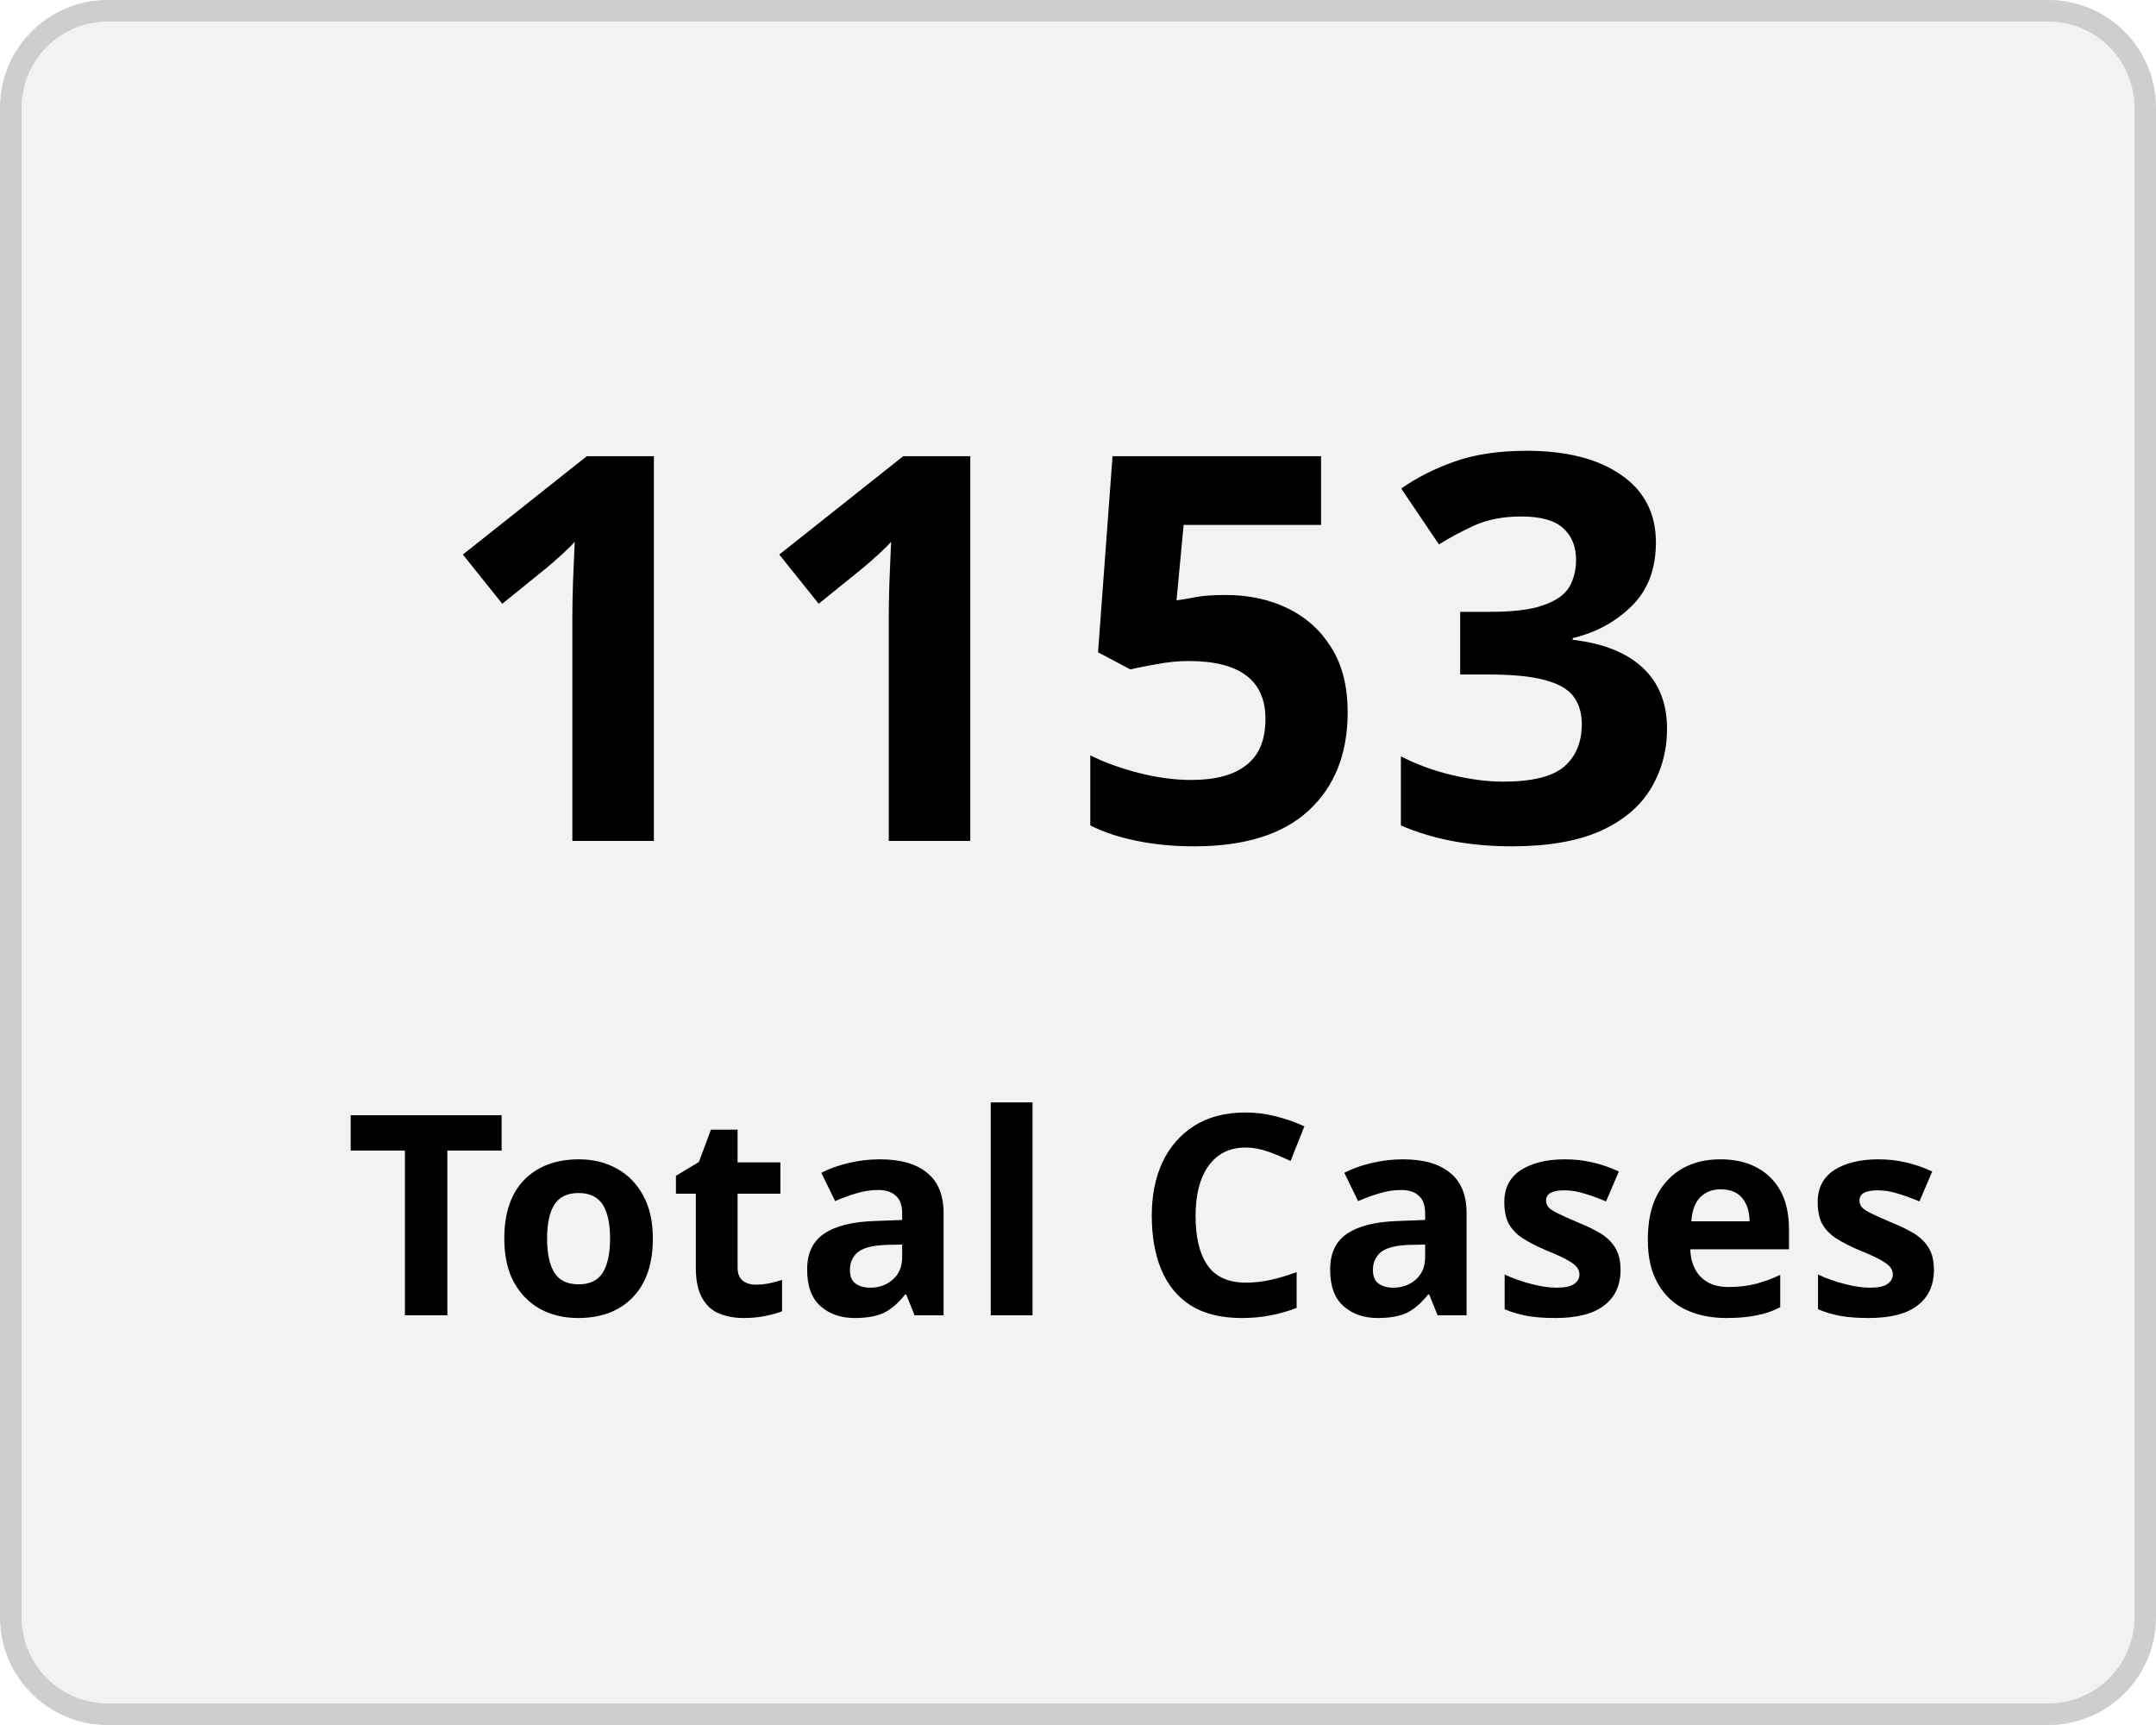
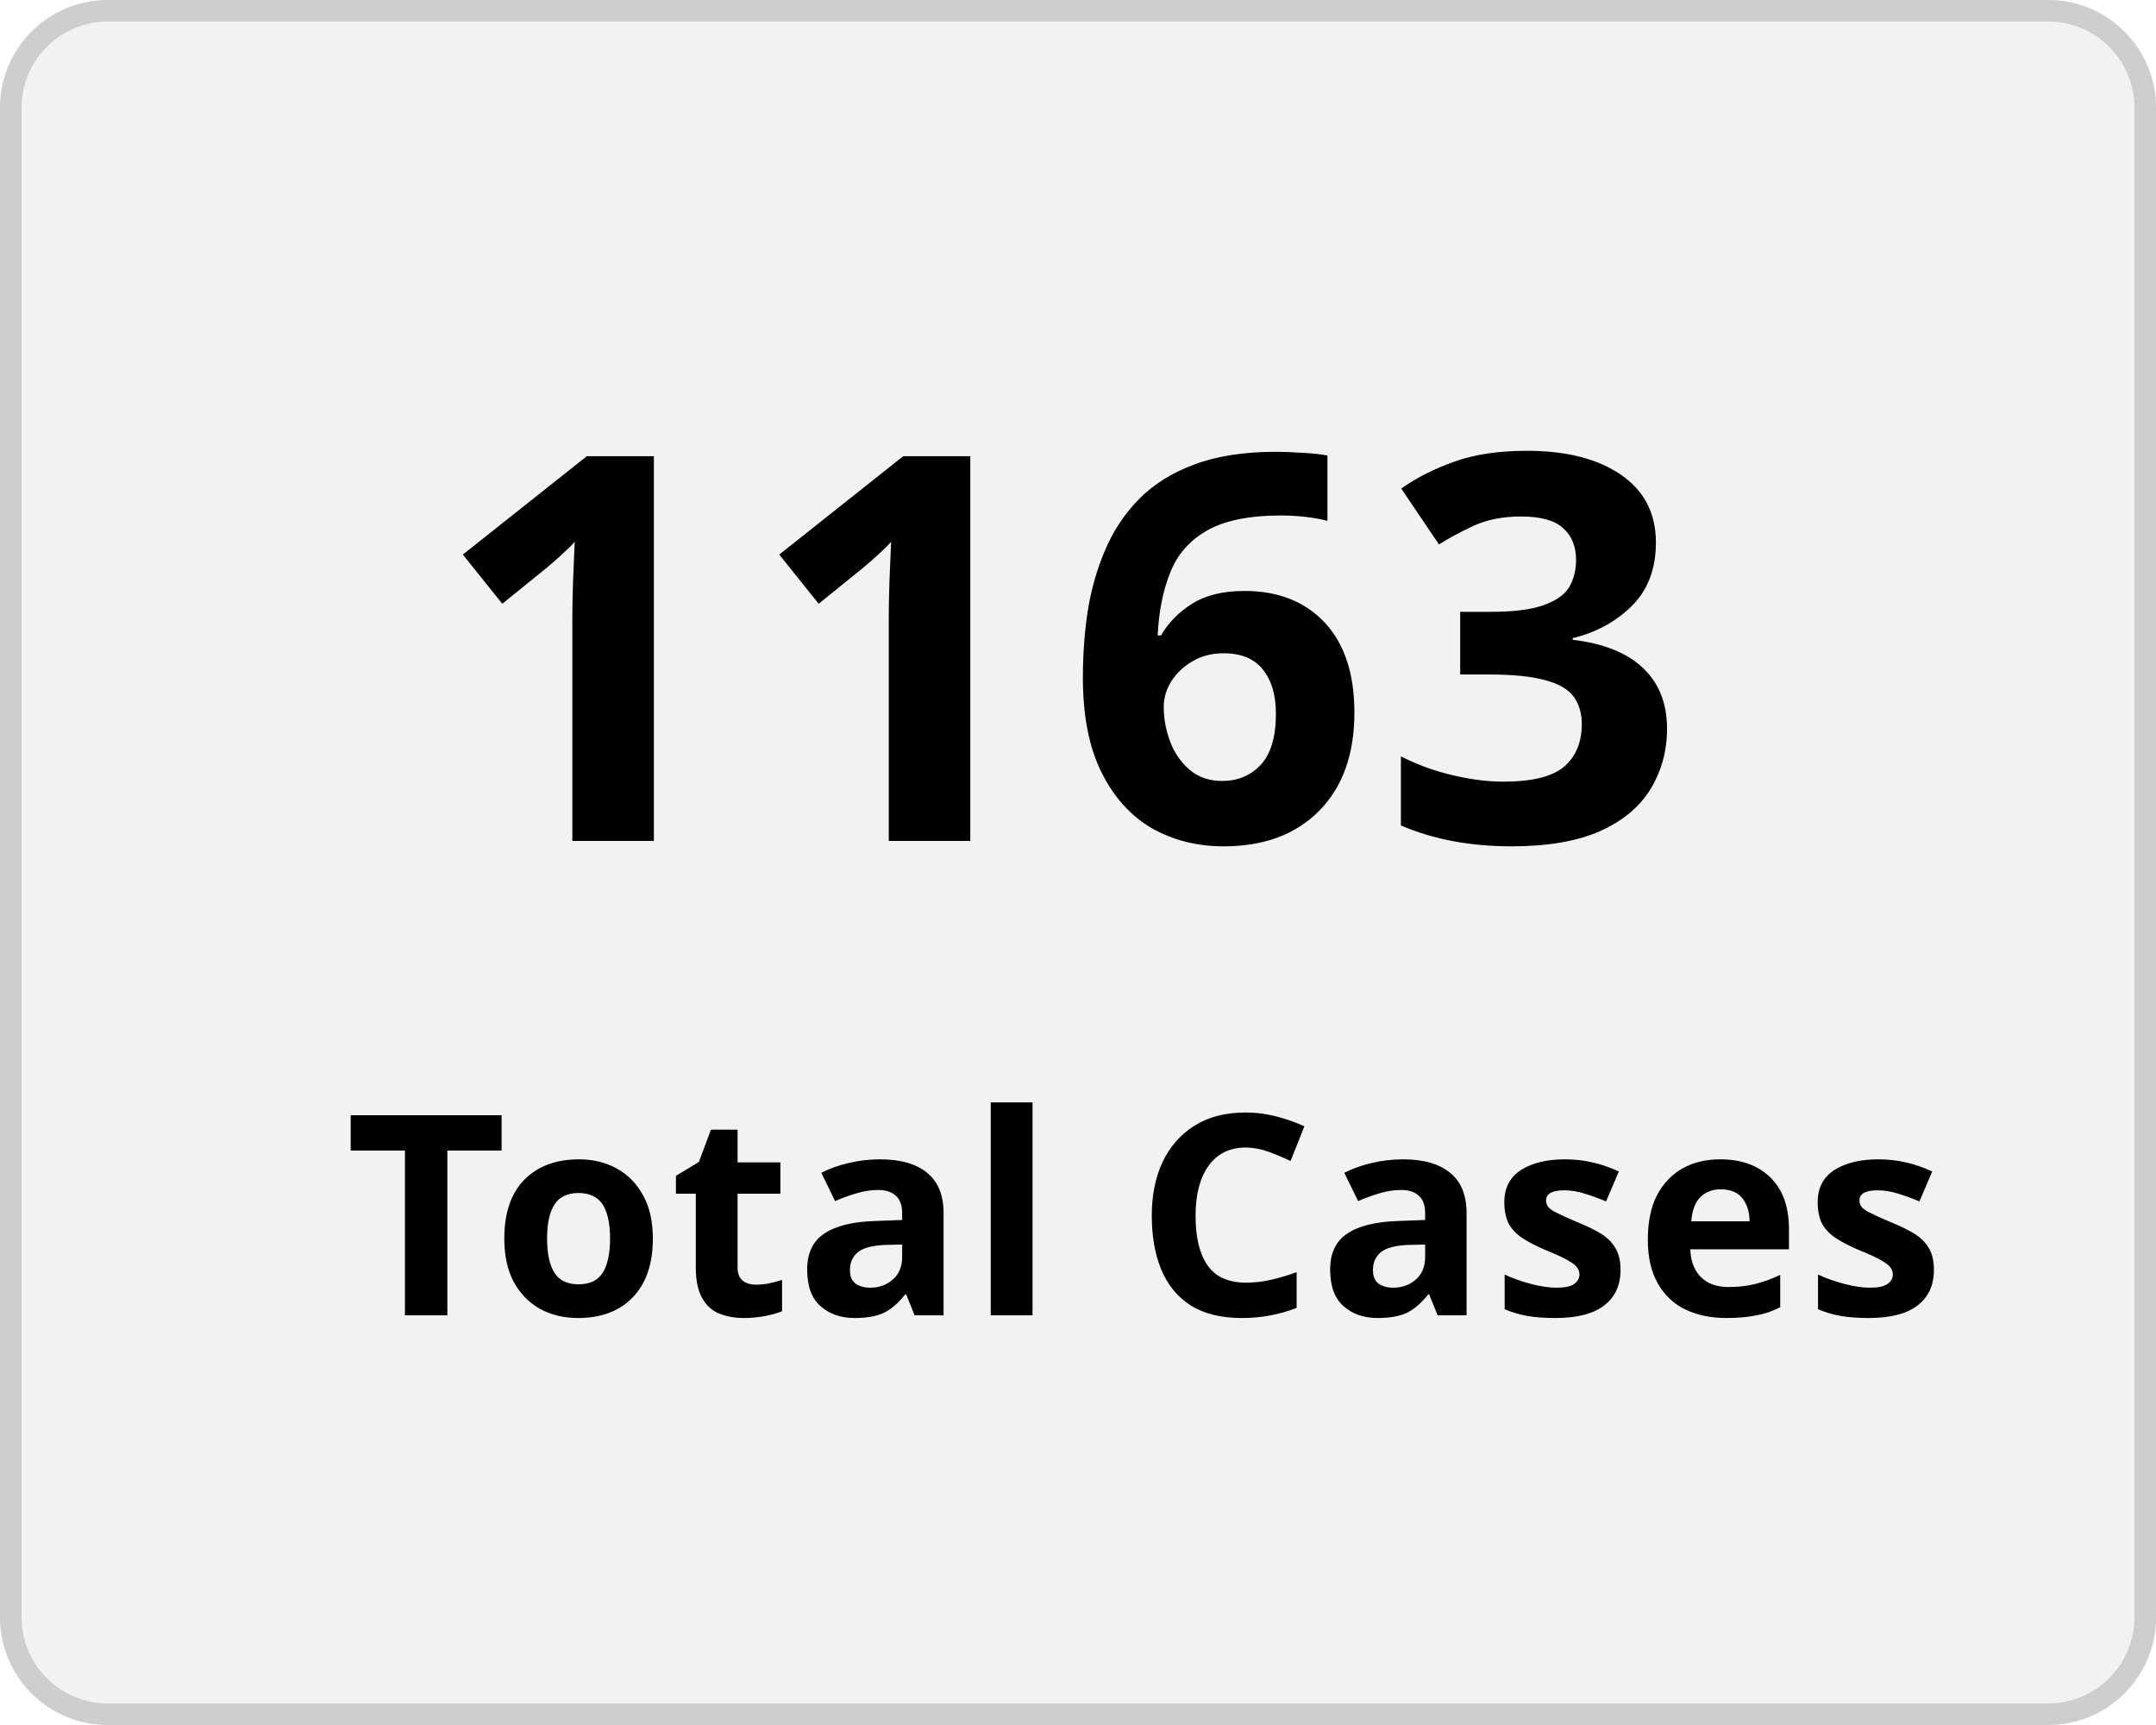
<svg xmlns="http://www.w3.org/2000/svg" width="100" height="80" viewBox="0 0 100 80">
  <g transform="translate(-149 -136)">
    <g transform="translate(149 136)" fill="#f2f2f2" stroke="#cecece" stroke-width="1">
      <rect width="100" height="80" rx="5" stroke="none" />
      <rect x="0.5" y="0.5" width="99" height="79" rx="4.5" fill="none" />
    </g>
    <g transform="translate(-2 5)">
      <text transform="translate(171 170)" font-size="25" font-family="Nunito-SemiBold, Nunito" font-weight="600" letter-spacing="0.015em">
-         <tspan x="0" y="0">1153</tspan>
+         <tspan x="0" y="0">1163</tspan>
      </text>
      <text transform="translate(167 192)" font-size="13" font-family="Nunito-SemiBold, Nunito" font-weight="600" letter-spacing="0.015em">
        <tspan x="0" y="0">Total Cases</tspan>
      </text>
    </g>
  </g>
</svg>
